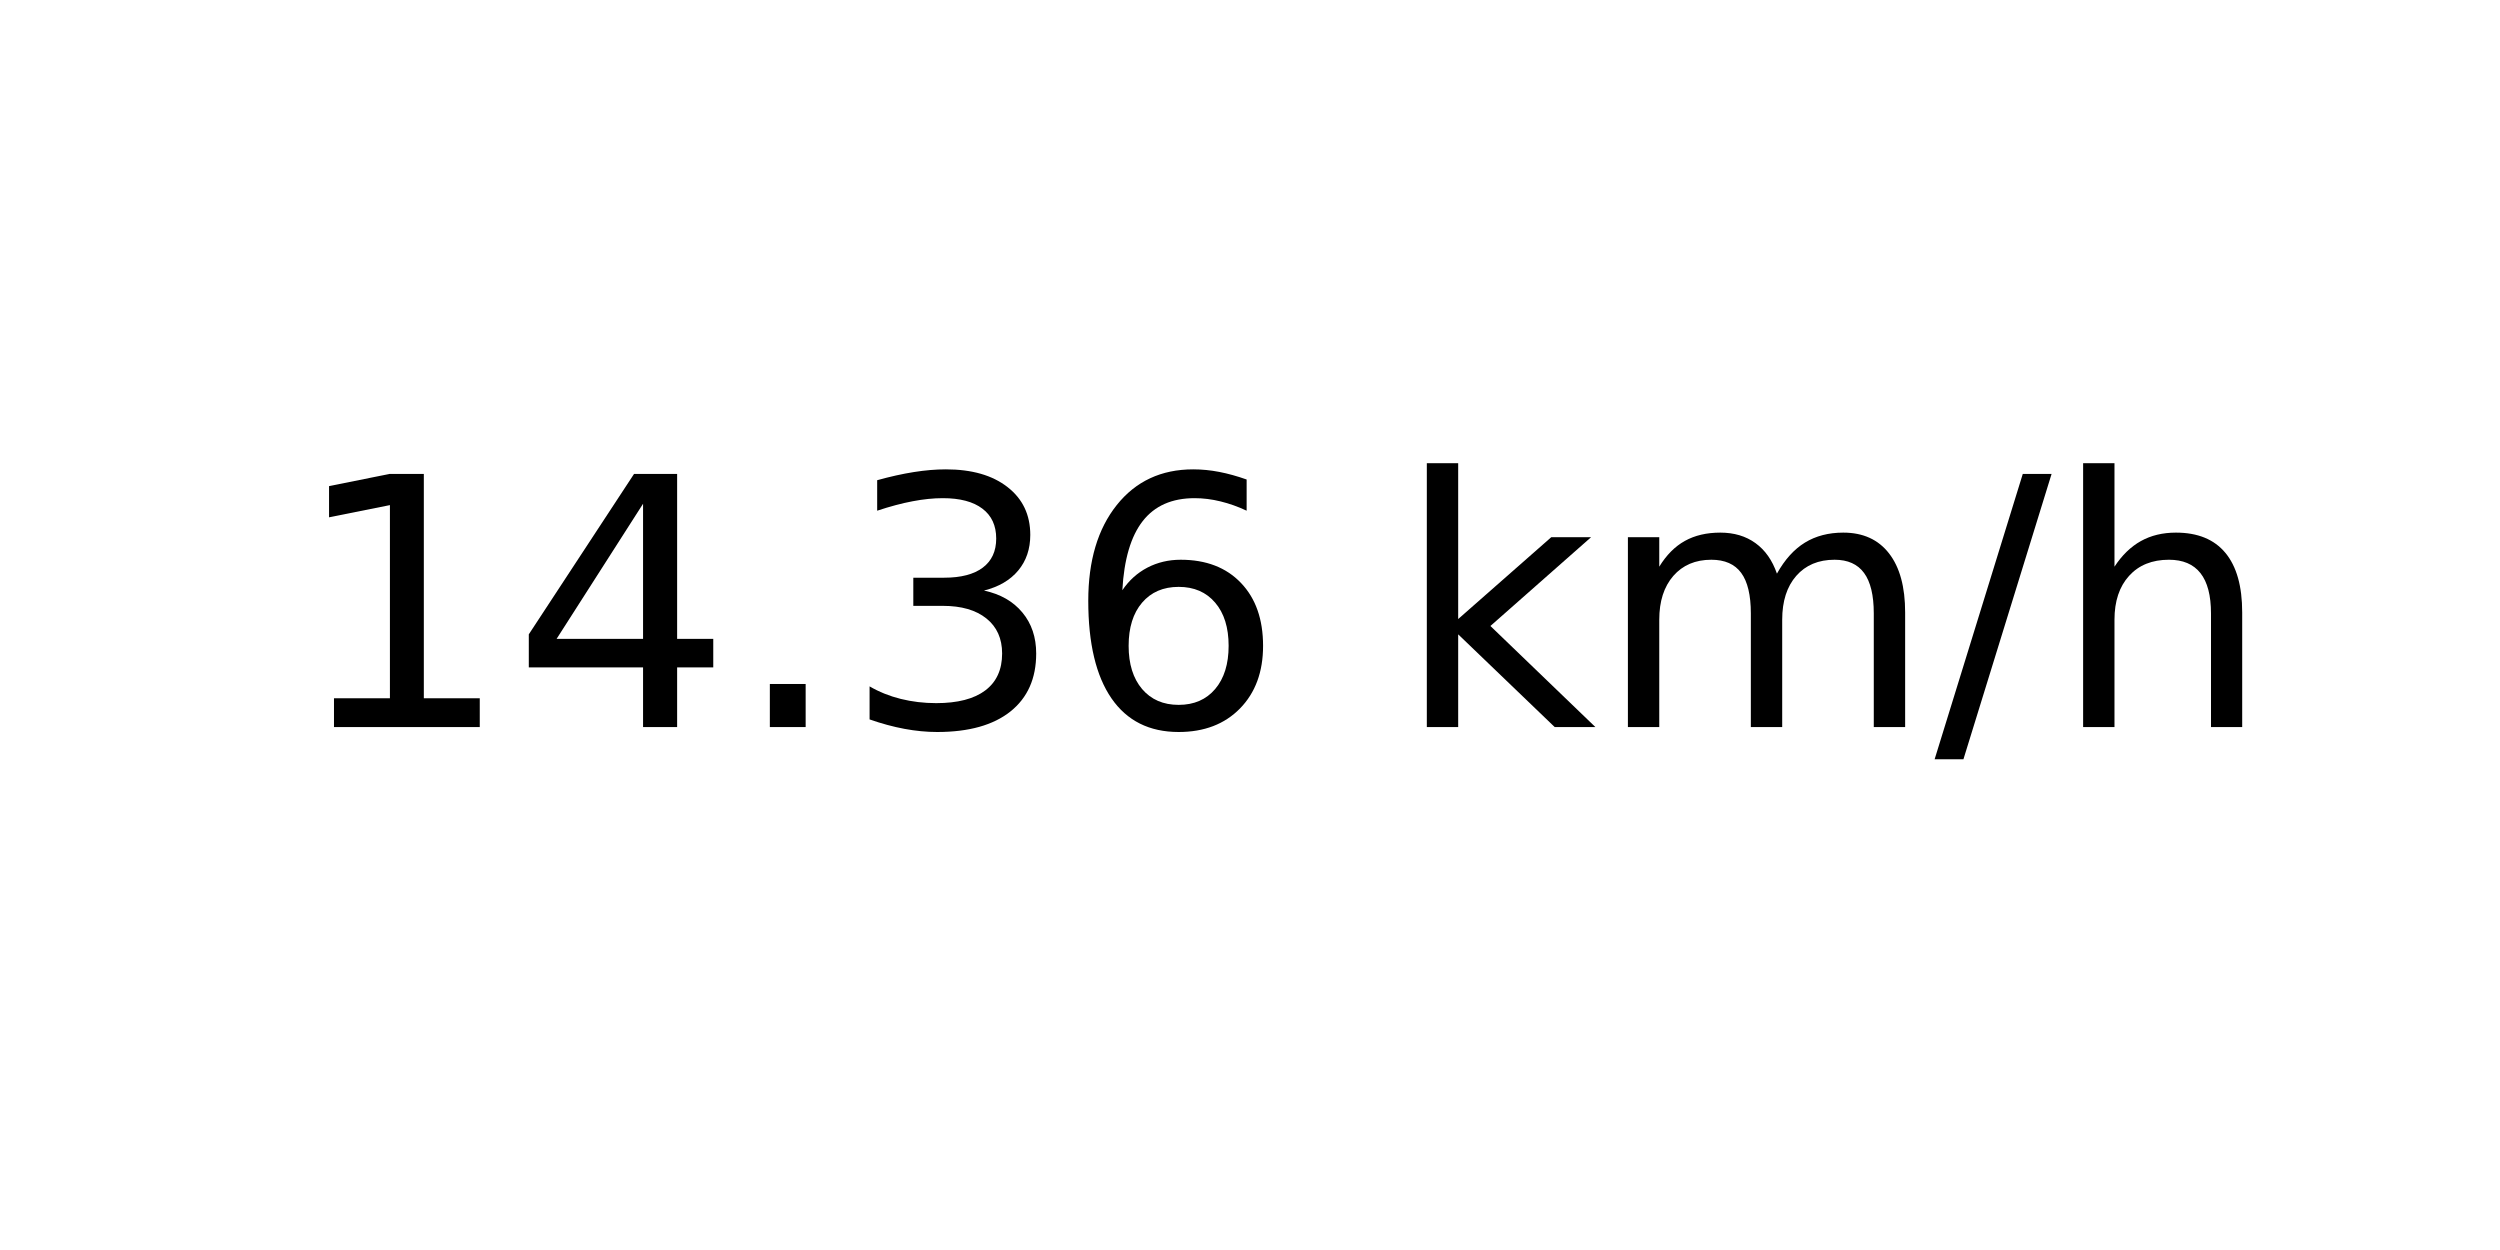
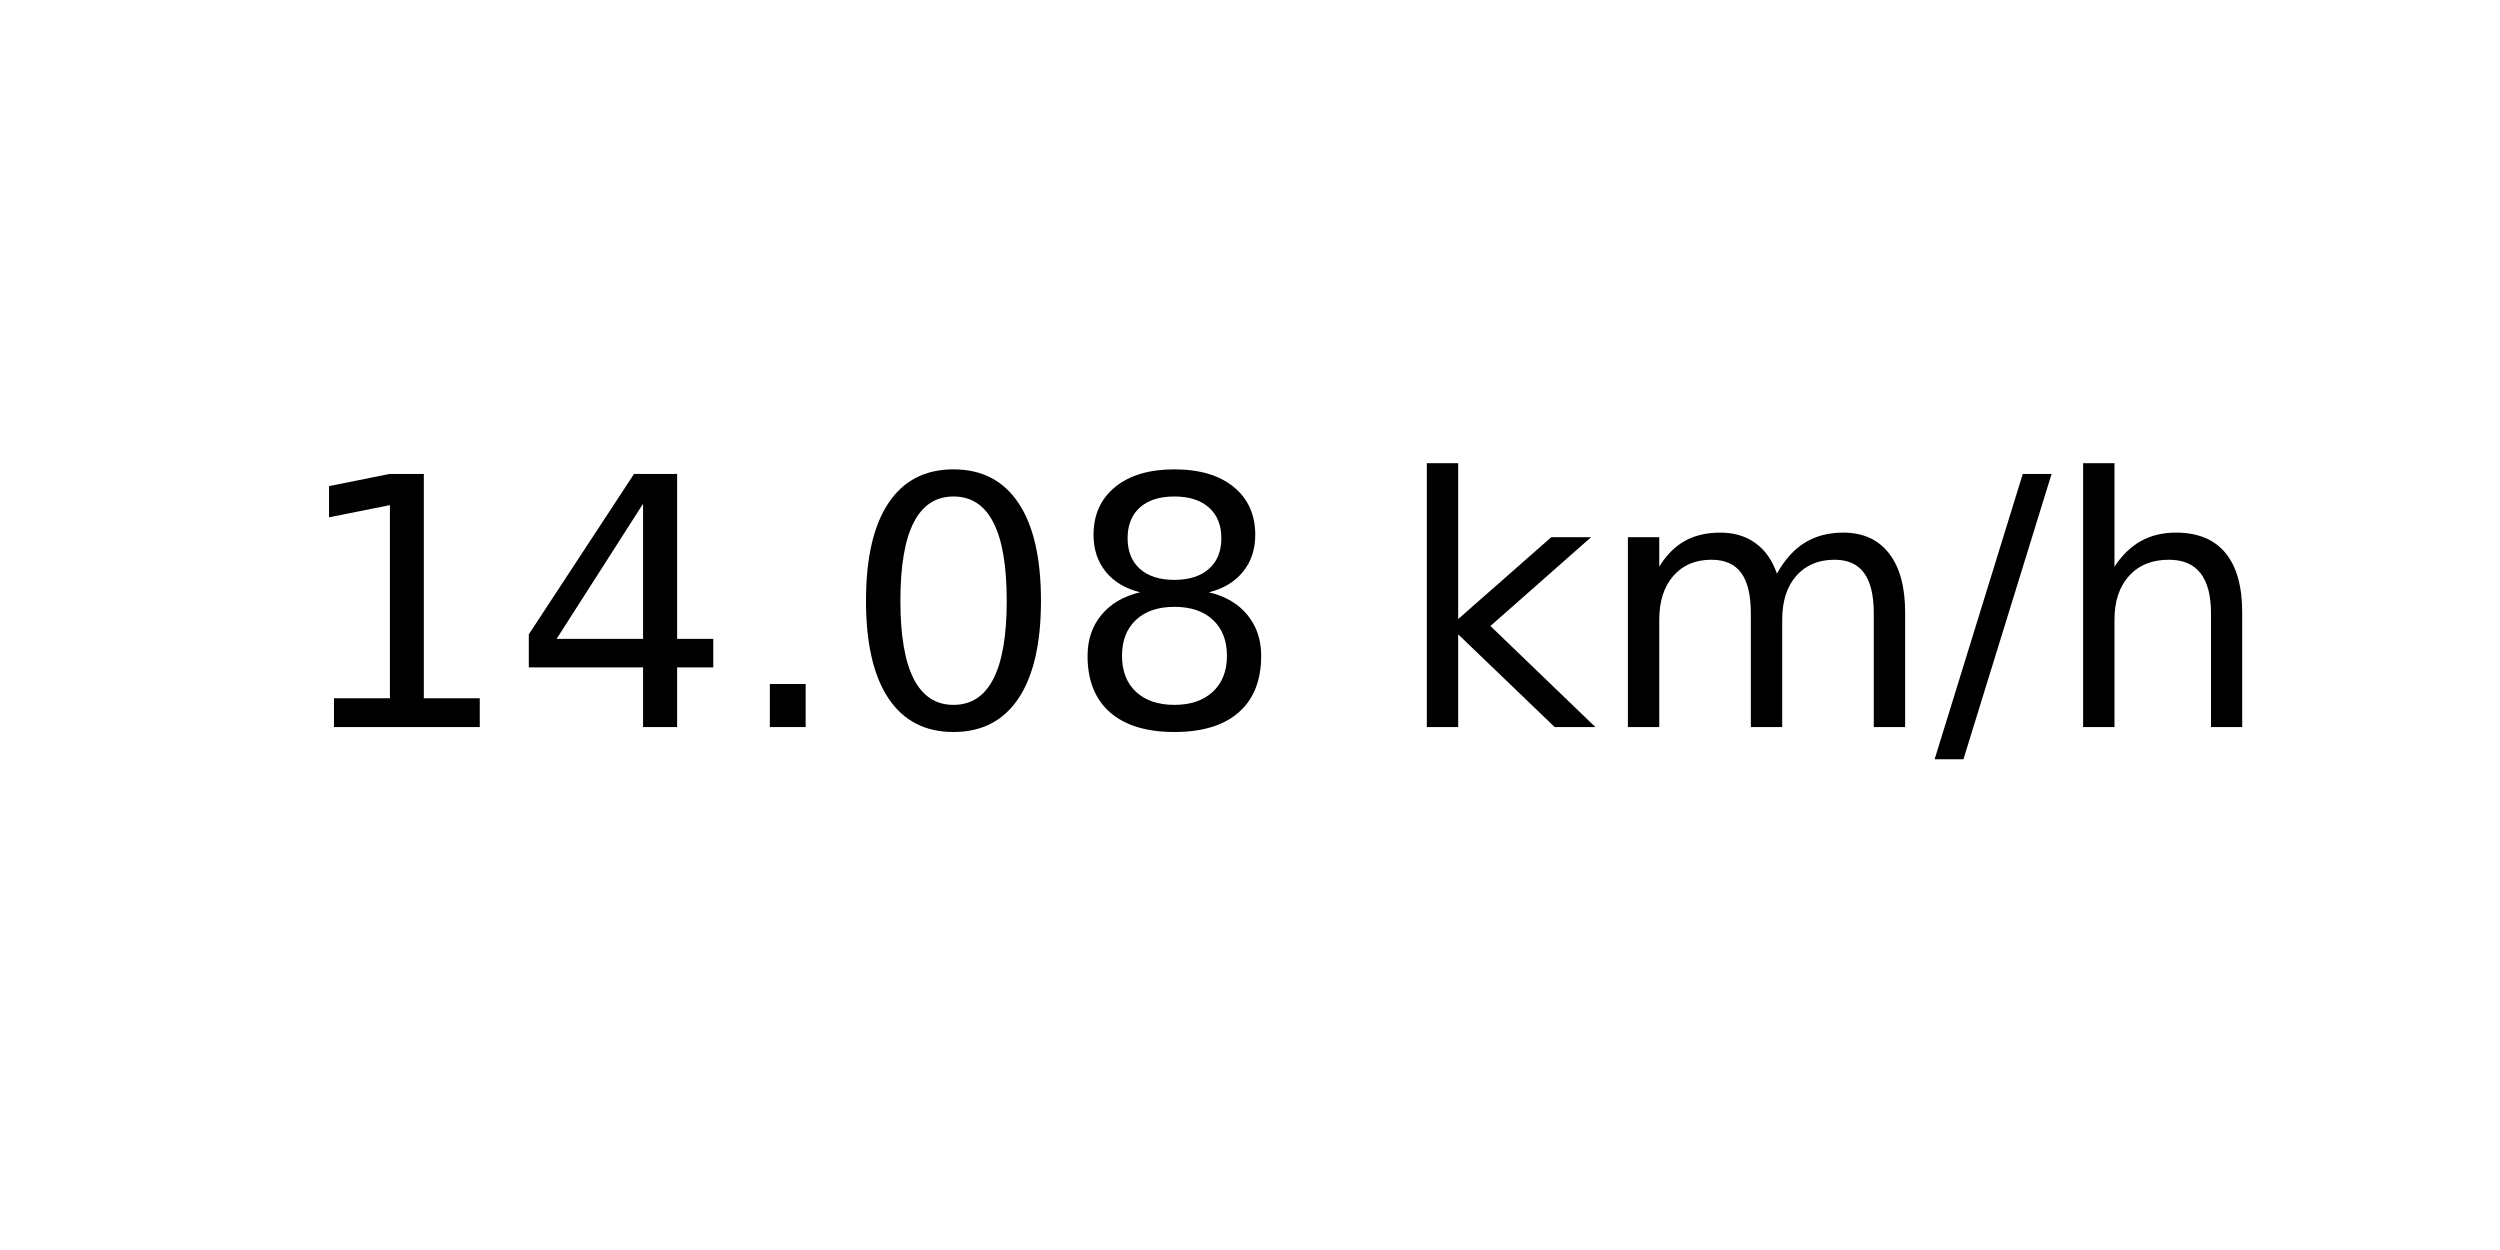
<svg xmlns="http://www.w3.org/2000/svg" xmlns:xlink="http://www.w3.org/1999/xlink" width="72pt" height="36pt" viewBox="0 0 72 36" version="1.1">
  <defs>
    <style type="text/css">*{stroke-linejoin: round; stroke-linecap: butt}</style>
  </defs>
  <g id="figure_1">
    <g id="axes_1">
      <g id="text_1">
        <g transform="translate(8.378125 20.93937) scale(0.1 -0.1)">
          <defs>
            <path id="DejaVuSans-31" d="M 794 531  L 1825 531  L 1825 4091  L 703 3866  L 703 4441  L 1819 4666  L 2450 4666  L 2450 531  L 3481 531  L 3481 0  L 794 0  L 794 531  z " transform="scale(0.015625)" />
            <path id="DejaVuSans-34" d="M 2419 4116  L 825 1625  L 2419 1625  L 2419 4116  z M 2253 4666  L 3047 4666  L 3047 1625  L 3713 1625  L 3713 1100  L 3047 1100  L 3047 0  L 2419 0  L 2419 1100  L 313 1100  L 313 1709  L 2253 4666  z " transform="scale(0.015625)" />
            <path id="DejaVuSans-2e" d="M 684 794  L 1344 794  L 1344 0  L 684 0  L 684 794  z " transform="scale(0.015625)" />
-             <path id="DejaVuSans-33" d="M 2597 2516  Q 3050 2419 3304 2112  Q 3559 1806 3559 1356  Q 3559 666 3084 287  Q 2609 -91 1734 -91  Q 1441 -91 1130 -33  Q 819 25 488 141  L 488 750  Q 750 597 1062 519  Q 1375 441 1716 441  Q 2309 441 2620 675  Q 2931 909 2931 1356  Q 2931 1769 2642 2001  Q 2353 2234 1838 2234  L 1294 2234  L 1294 2753  L 1863 2753  Q 2328 2753 2575 2939  Q 2822 3125 2822 3475  Q 2822 3834 2567 4026  Q 2313 4219 1838 4219  Q 1578 4219 1281 4162  Q 984 4106 628 3988  L 628 4550  Q 988 4650 1302 4700  Q 1616 4750 1894 4750  Q 2613 4750 3031 4423  Q 3450 4097 3450 3541  Q 3450 3153 3228 2886  Q 3006 2619 2597 2516  z " transform="scale(0.015625)" />
-             <path id="DejaVuSans-36" d="M 2113 2584  Q 1688 2584 1439 2293  Q 1191 2003 1191 1497  Q 1191 994 1439 701  Q 1688 409 2113 409  Q 2538 409 2786 701  Q 3034 994 3034 1497  Q 3034 2003 2786 2293  Q 2538 2584 2113 2584  z M 3366 4563  L 3366 3988  Q 3128 4100 2886 4159  Q 2644 4219 2406 4219  Q 1781 4219 1451 3797  Q 1122 3375 1075 2522  Q 1259 2794 1537 2939  Q 1816 3084 2150 3084  Q 2853 3084 3261 2657  Q 3669 2231 3669 1497  Q 3669 778 3244 343  Q 2819 -91 2113 -91  Q 1303 -91 875 529  Q 447 1150 447 2328  Q 447 3434 972 4092  Q 1497 4750 2381 4750  Q 2619 4750 2861 4703  Q 3103 4656 3366 4563  z " transform="scale(0.015625)" />
+             <path id="DejaVuSans-30" d="M 2034 4250  Q 1547 4250 1301 3770  Q 1056 3291 1056 2328  Q 1056 1369 1301 889  Q 1547 409 2034 409  Q 2525 409 2770 889  Q 3016 1369 3016 2328  Q 3016 3291 2770 3770  Q 2525 4250 2034 4250  z M 2034 4750  Q 2819 4750 3233 4129  Q 3647 3509 3647 2328  Q 3647 1150 3233 529  Q 2819 -91 2034 -91  Q 1250 -91 836 529  Q 422 1150 422 2328  Q 422 3509 836 4129  Q 1250 4750 2034 4750  z " transform="scale(0.015625)" />
+             <path id="DejaVuSans-38" d="M 2034 2216  Q 1584 2216 1326 1975  Q 1069 1734 1069 1313  Q 1069 891 1326 650  Q 1584 409 2034 409  Q 2484 409 2743 651  Q 3003 894 3003 1313  Q 3003 1734 2745 1975  Q 2488 2216 2034 2216  z M 1403 2484  Q 997 2584 770 2862  Q 544 3141 544 3541  Q 544 4100 942 4425  Q 1341 4750 2034 4750  Q 2731 4750 3128 4425  Q 3525 4100 3525 3541  Q 3525 3141 3298 2862  Q 3072 2584 2669 2484  Q 3125 2378 3379 2068  Q 3634 1759 3634 1313  Q 3634 634 3220 271  Q 2806 -91 2034 -91  Q 1263 -91 848 271  Q 434 634 434 1313  Q 434 1759 690 2068  Q 947 2378 1403 2484  z M 1172 3481  Q 1172 3119 1398 2916  Q 1625 2713 2034 2713  Q 2441 2713 2670 2916  Q 2900 3119 2900 3481  Q 2900 3844 2670 4047  Q 2441 4250 2034 4250  Q 1625 4250 1398 4047  Q 1172 3844 1172 3481  z " transform="scale(0.015625)" />
            <path id="DejaVuSans-20" transform="scale(0.015625)" />
            <path id="DejaVuSans-6b" d="M 581 4863  L 1159 4863  L 1159 1991  L 2875 3500  L 3609 3500  L 1753 1863  L 3688 0  L 2938 0  L 1159 1709  L 1159 0  L 581 0  L 581 4863  z " transform="scale(0.015625)" />
            <path id="DejaVuSans-6d" d="M 3328 2828  Q 3544 3216 3844 3400  Q 4144 3584 4550 3584  Q 5097 3584 5394 3201  Q 5691 2819 5691 2113  L 5691 0  L 5113 0  L 5113 2094  Q 5113 2597 4934 2840  Q 4756 3084 4391 3084  Q 3944 3084 3684 2787  Q 3425 2491 3425 1978  L 3425 0  L 2847 0  L 2847 2094  Q 2847 2600 2669 2842  Q 2491 3084 2119 3084  Q 1678 3084 1418 2786  Q 1159 2488 1159 1978  L 1159 0  L 581 0  L 581 3500  L 1159 3500  L 1159 2956  Q 1356 3278 1631 3431  Q 1906 3584 2284 3584  Q 2666 3584 2933 3390  Q 3200 3197 3328 2828  z " transform="scale(0.015625)" />
            <path id="DejaVuSans-2f" d="M 1625 4666  L 2156 4666  L 531 -594  L 0 -594  L 1625 4666  z " transform="scale(0.015625)" />
            <path id="DejaVuSans-68" d="M 3513 2113  L 3513 0  L 2938 0  L 2938 2094  Q 2938 2591 2744 2837  Q 2550 3084 2163 3084  Q 1697 3084 1428 2787  Q 1159 2491 1159 1978  L 1159 0  L 581 0  L 581 4863  L 1159 4863  L 1159 2956  Q 1366 3272 1645 3428  Q 1925 3584 2291 3584  Q 2894 3584 3203 3211  Q 3513 2838 3513 2113  z " transform="scale(0.015625)" />
          </defs>
          <use xlink:href="#DejaVuSans-31" />
          <use xlink:href="#DejaVuSans-34" x="63.623" />
          <use xlink:href="#DejaVuSans-2e" x="127.246" />
-           <use xlink:href="#DejaVuSans-33" x="159.033" />
-           <use xlink:href="#DejaVuSans-36" x="222.656" />
+           <use xlink:href="#DejaVuSans-30" x="159.033" />
+           <use xlink:href="#DejaVuSans-38" x="222.656" />
          <use xlink:href="#DejaVuSans-20" x="286.279" />
          <use xlink:href="#DejaVuSans-6b" x="318.066" />
          <use xlink:href="#DejaVuSans-6d" x="375.977" />
          <use xlink:href="#DejaVuSans-2f" x="473.389" />
          <use xlink:href="#DejaVuSans-68" x="507.08" />
        </g>
      </g>
    </g>
  </g>
</svg>
